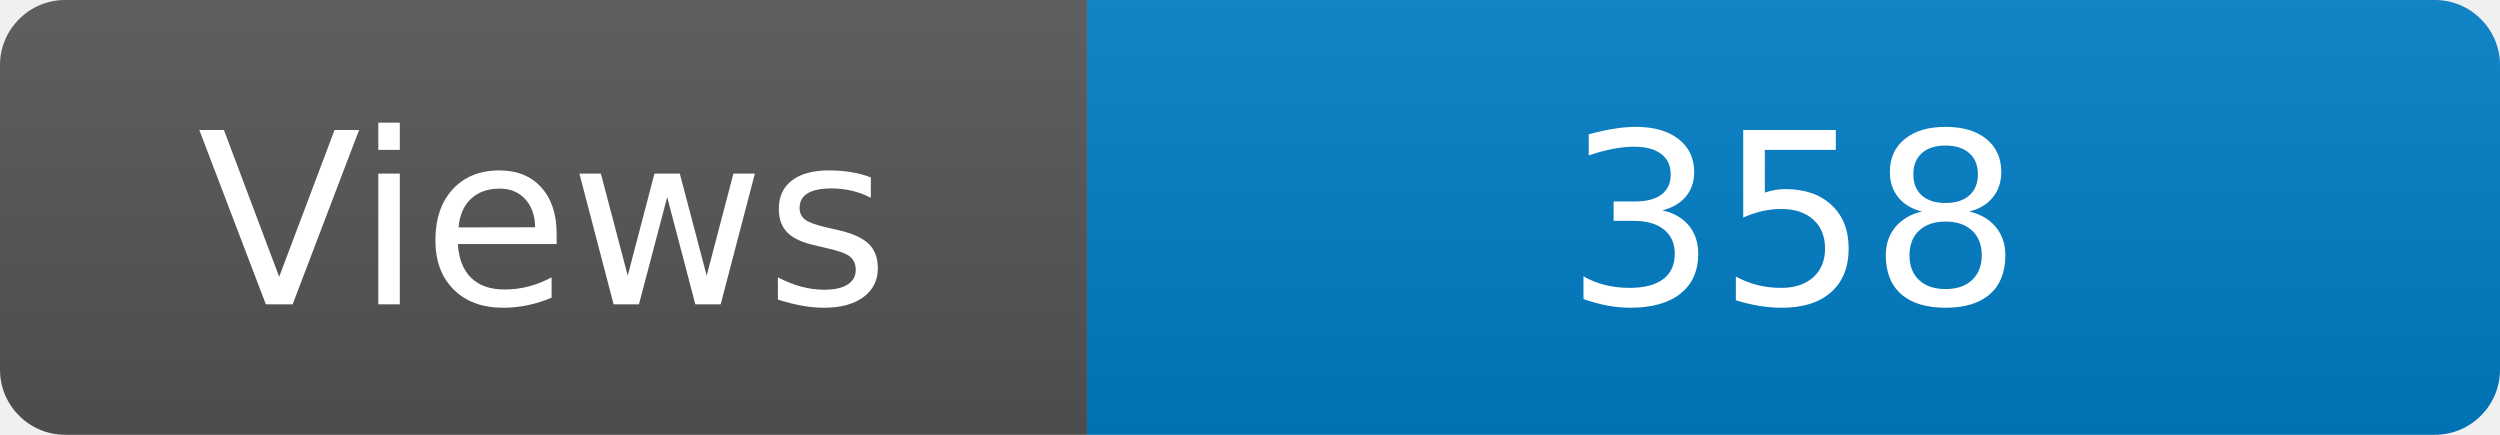
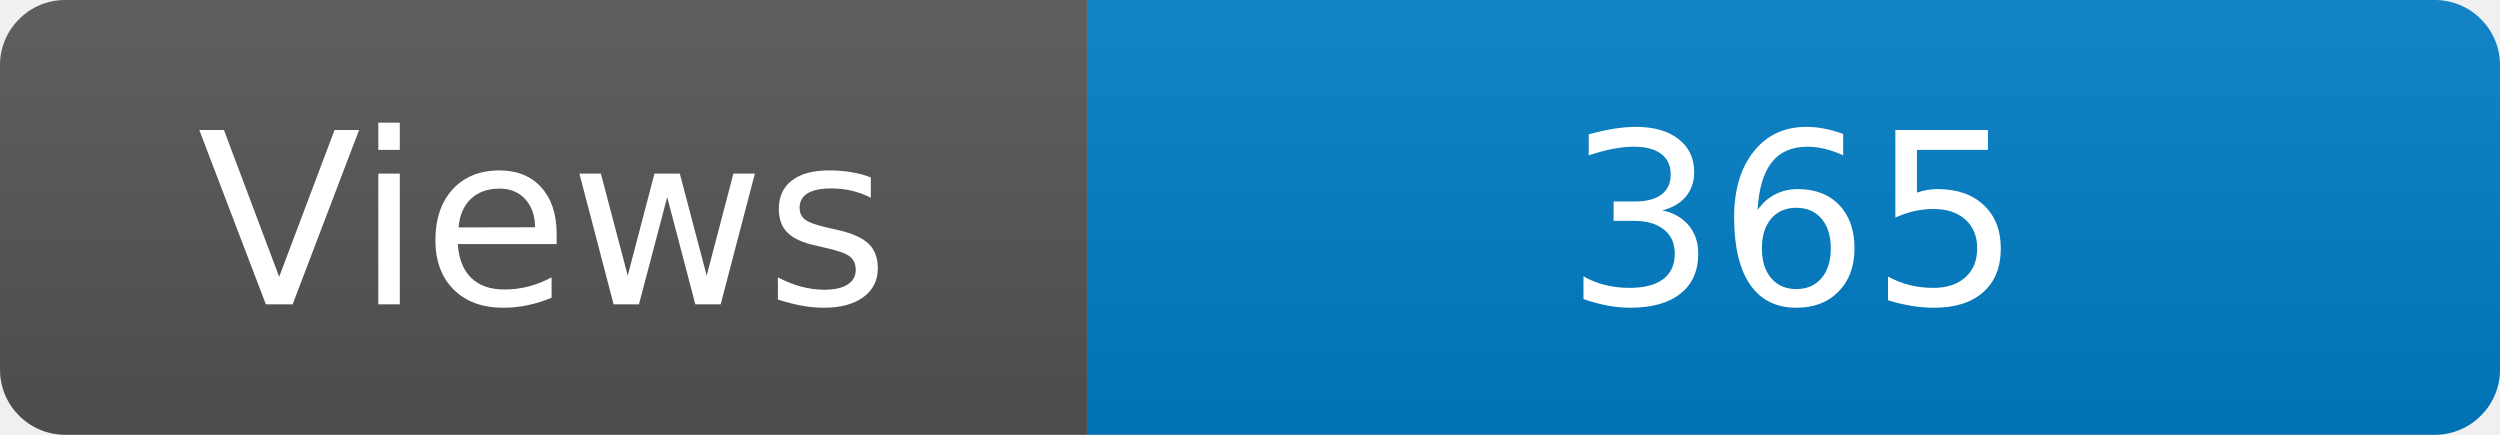
<svg xmlns="http://www.w3.org/2000/svg" width="115" height="20" role="img" aria-label="Maintained?: yes">
  <linearGradient id="s" x2="0" y2="100%">
    <stop offset="0" stop-color="#bbb" stop-opacity=".1" />
    <stop offset="1" stop-opacity=".1" />
  </linearGradient>
  <clipPath id="r">
    <rect width="115" height="20" rx="3" fill="#fff" />
  </clipPath>
  <g clip-path="url(#r)">
    <rect width="50" height="20" fill="#555" />
    <rect x="50" width="160" height="20" fill="#007ec6" />
    <rect width="115" height="20" fill="url(#s)" />
  </g>
  <g fill="#fff" text-anchor="middle" font-family="Verdana,Geneva,DejaVu Sans,sans-serif" font-size="110">
    <text x="250" y="140" transform="scale(.1)" fill="#fff">Views</text>
-     <text x="825" y="140" transform="scale(.1)" fill="#fff">358</text>
+     <text x="825" y="140" transform="scale(.1)" fill="#fff">365</text>
  </g>
</svg>
